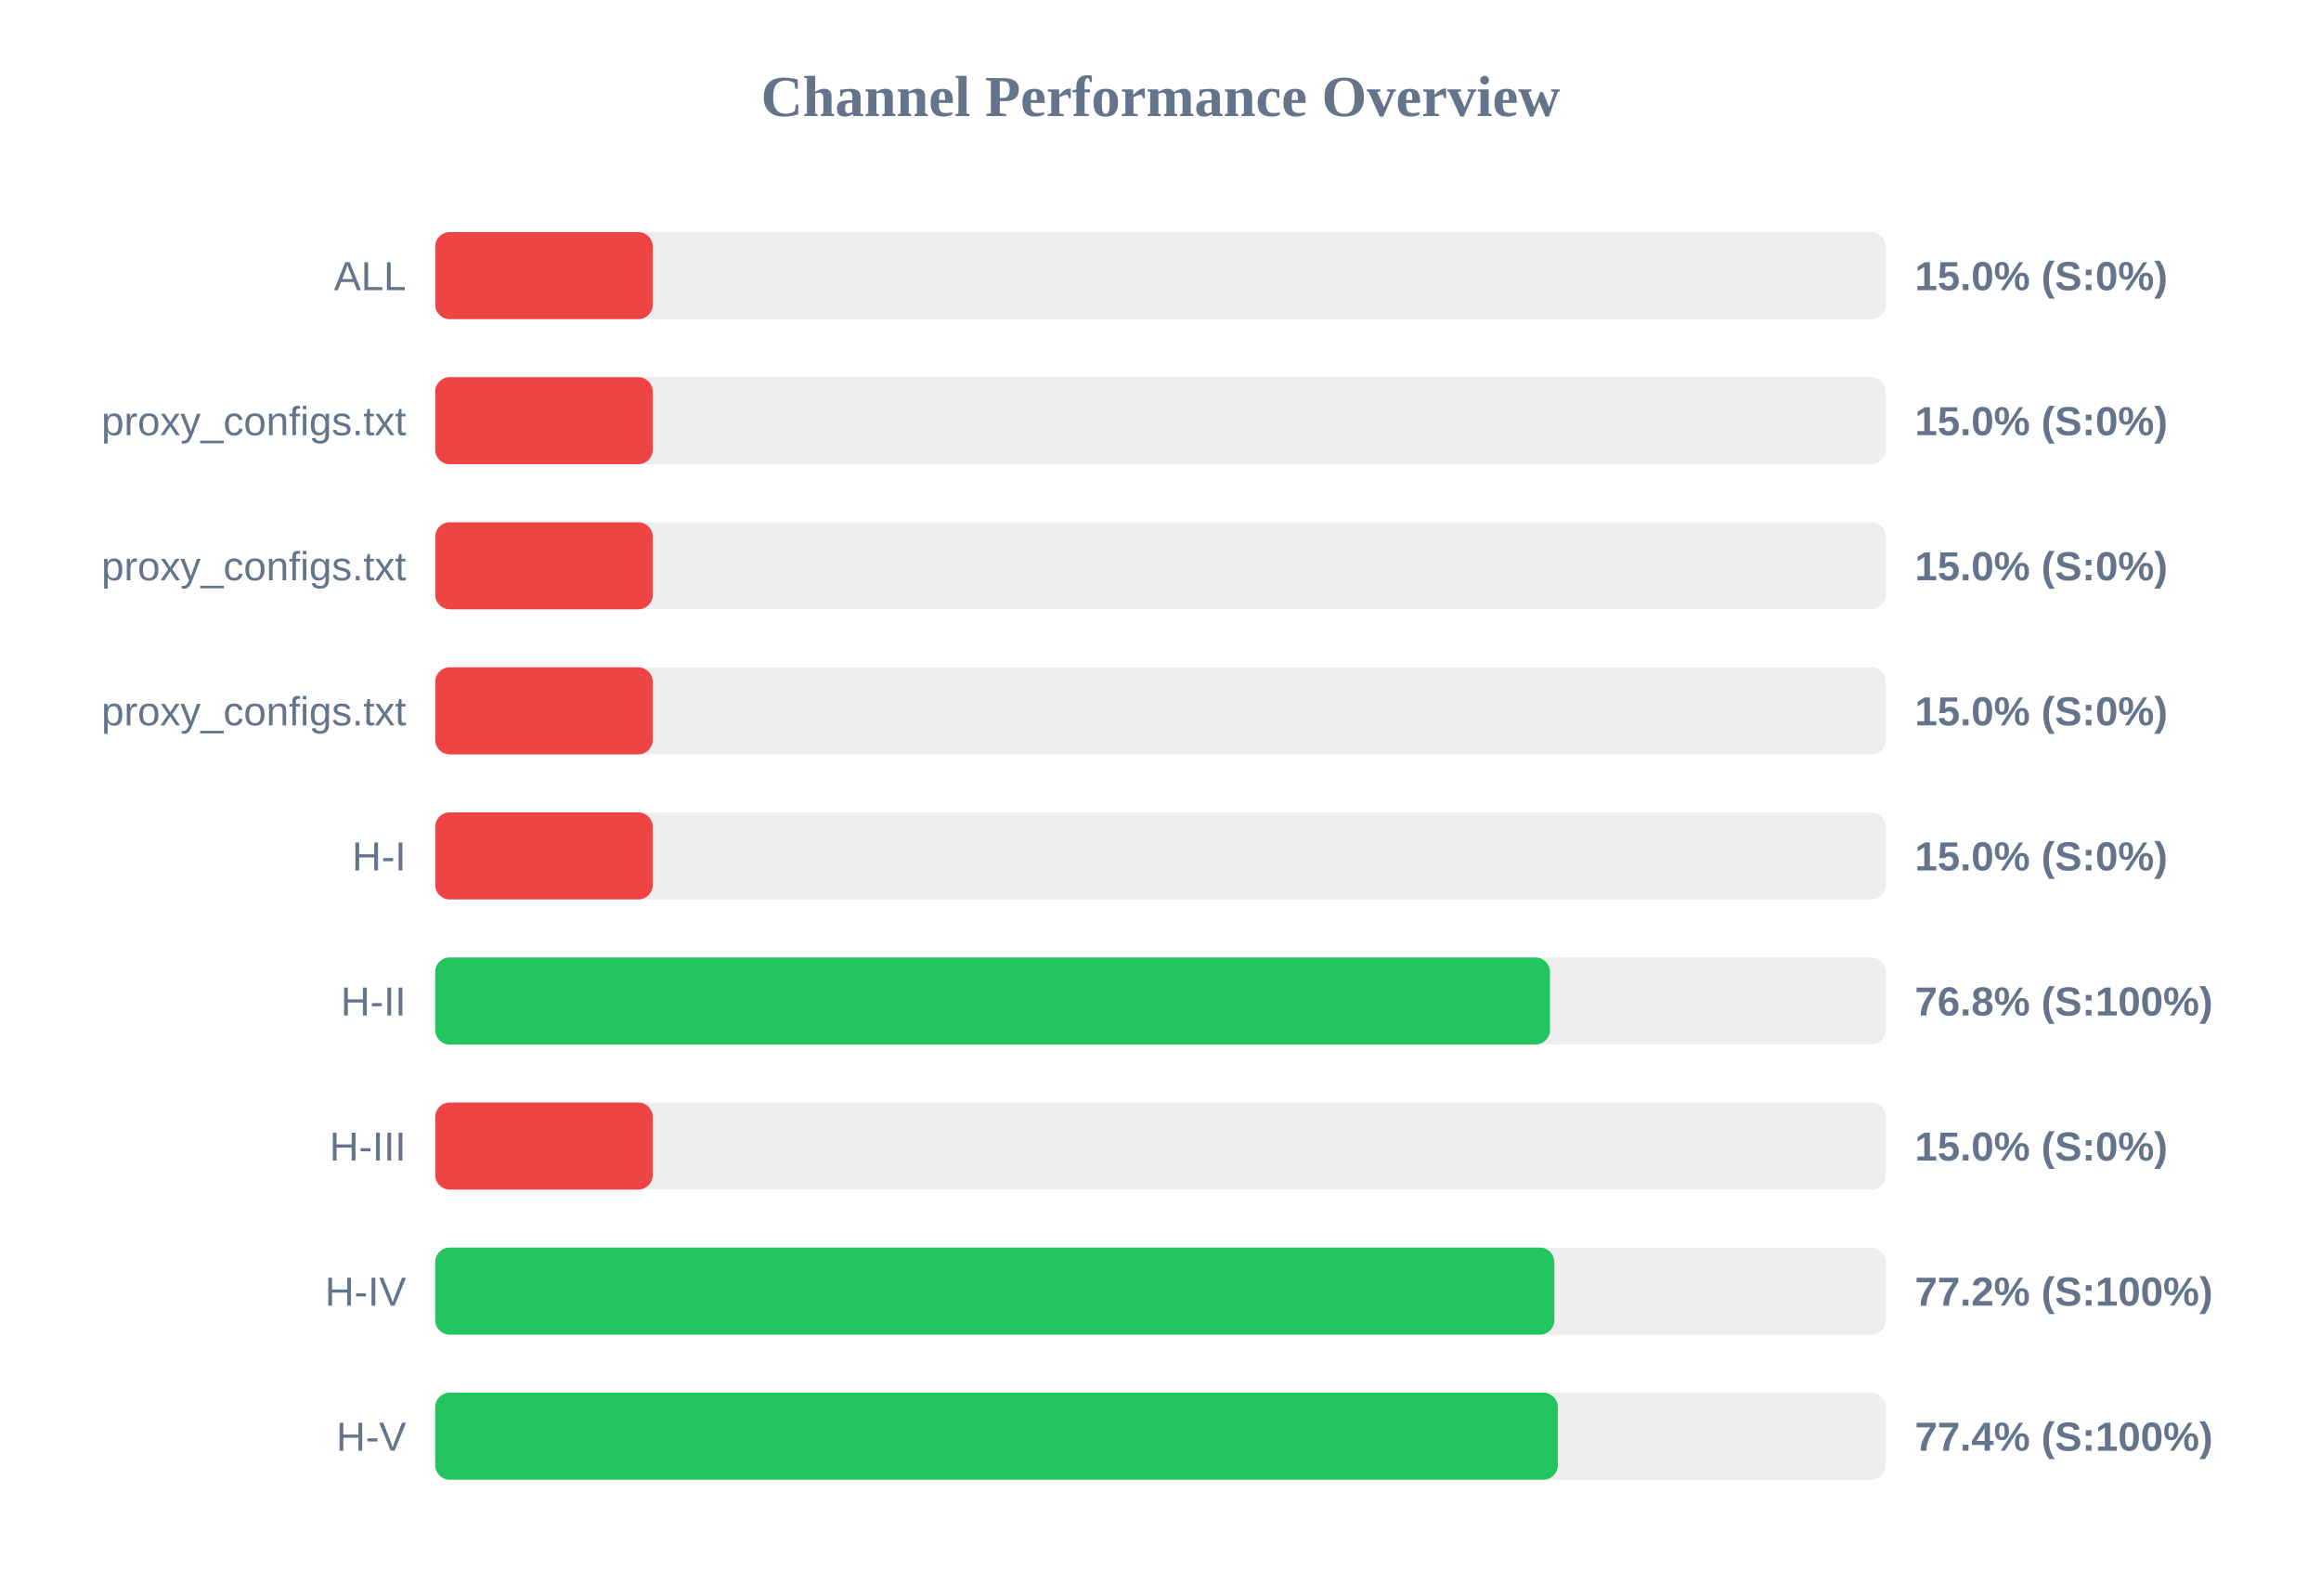
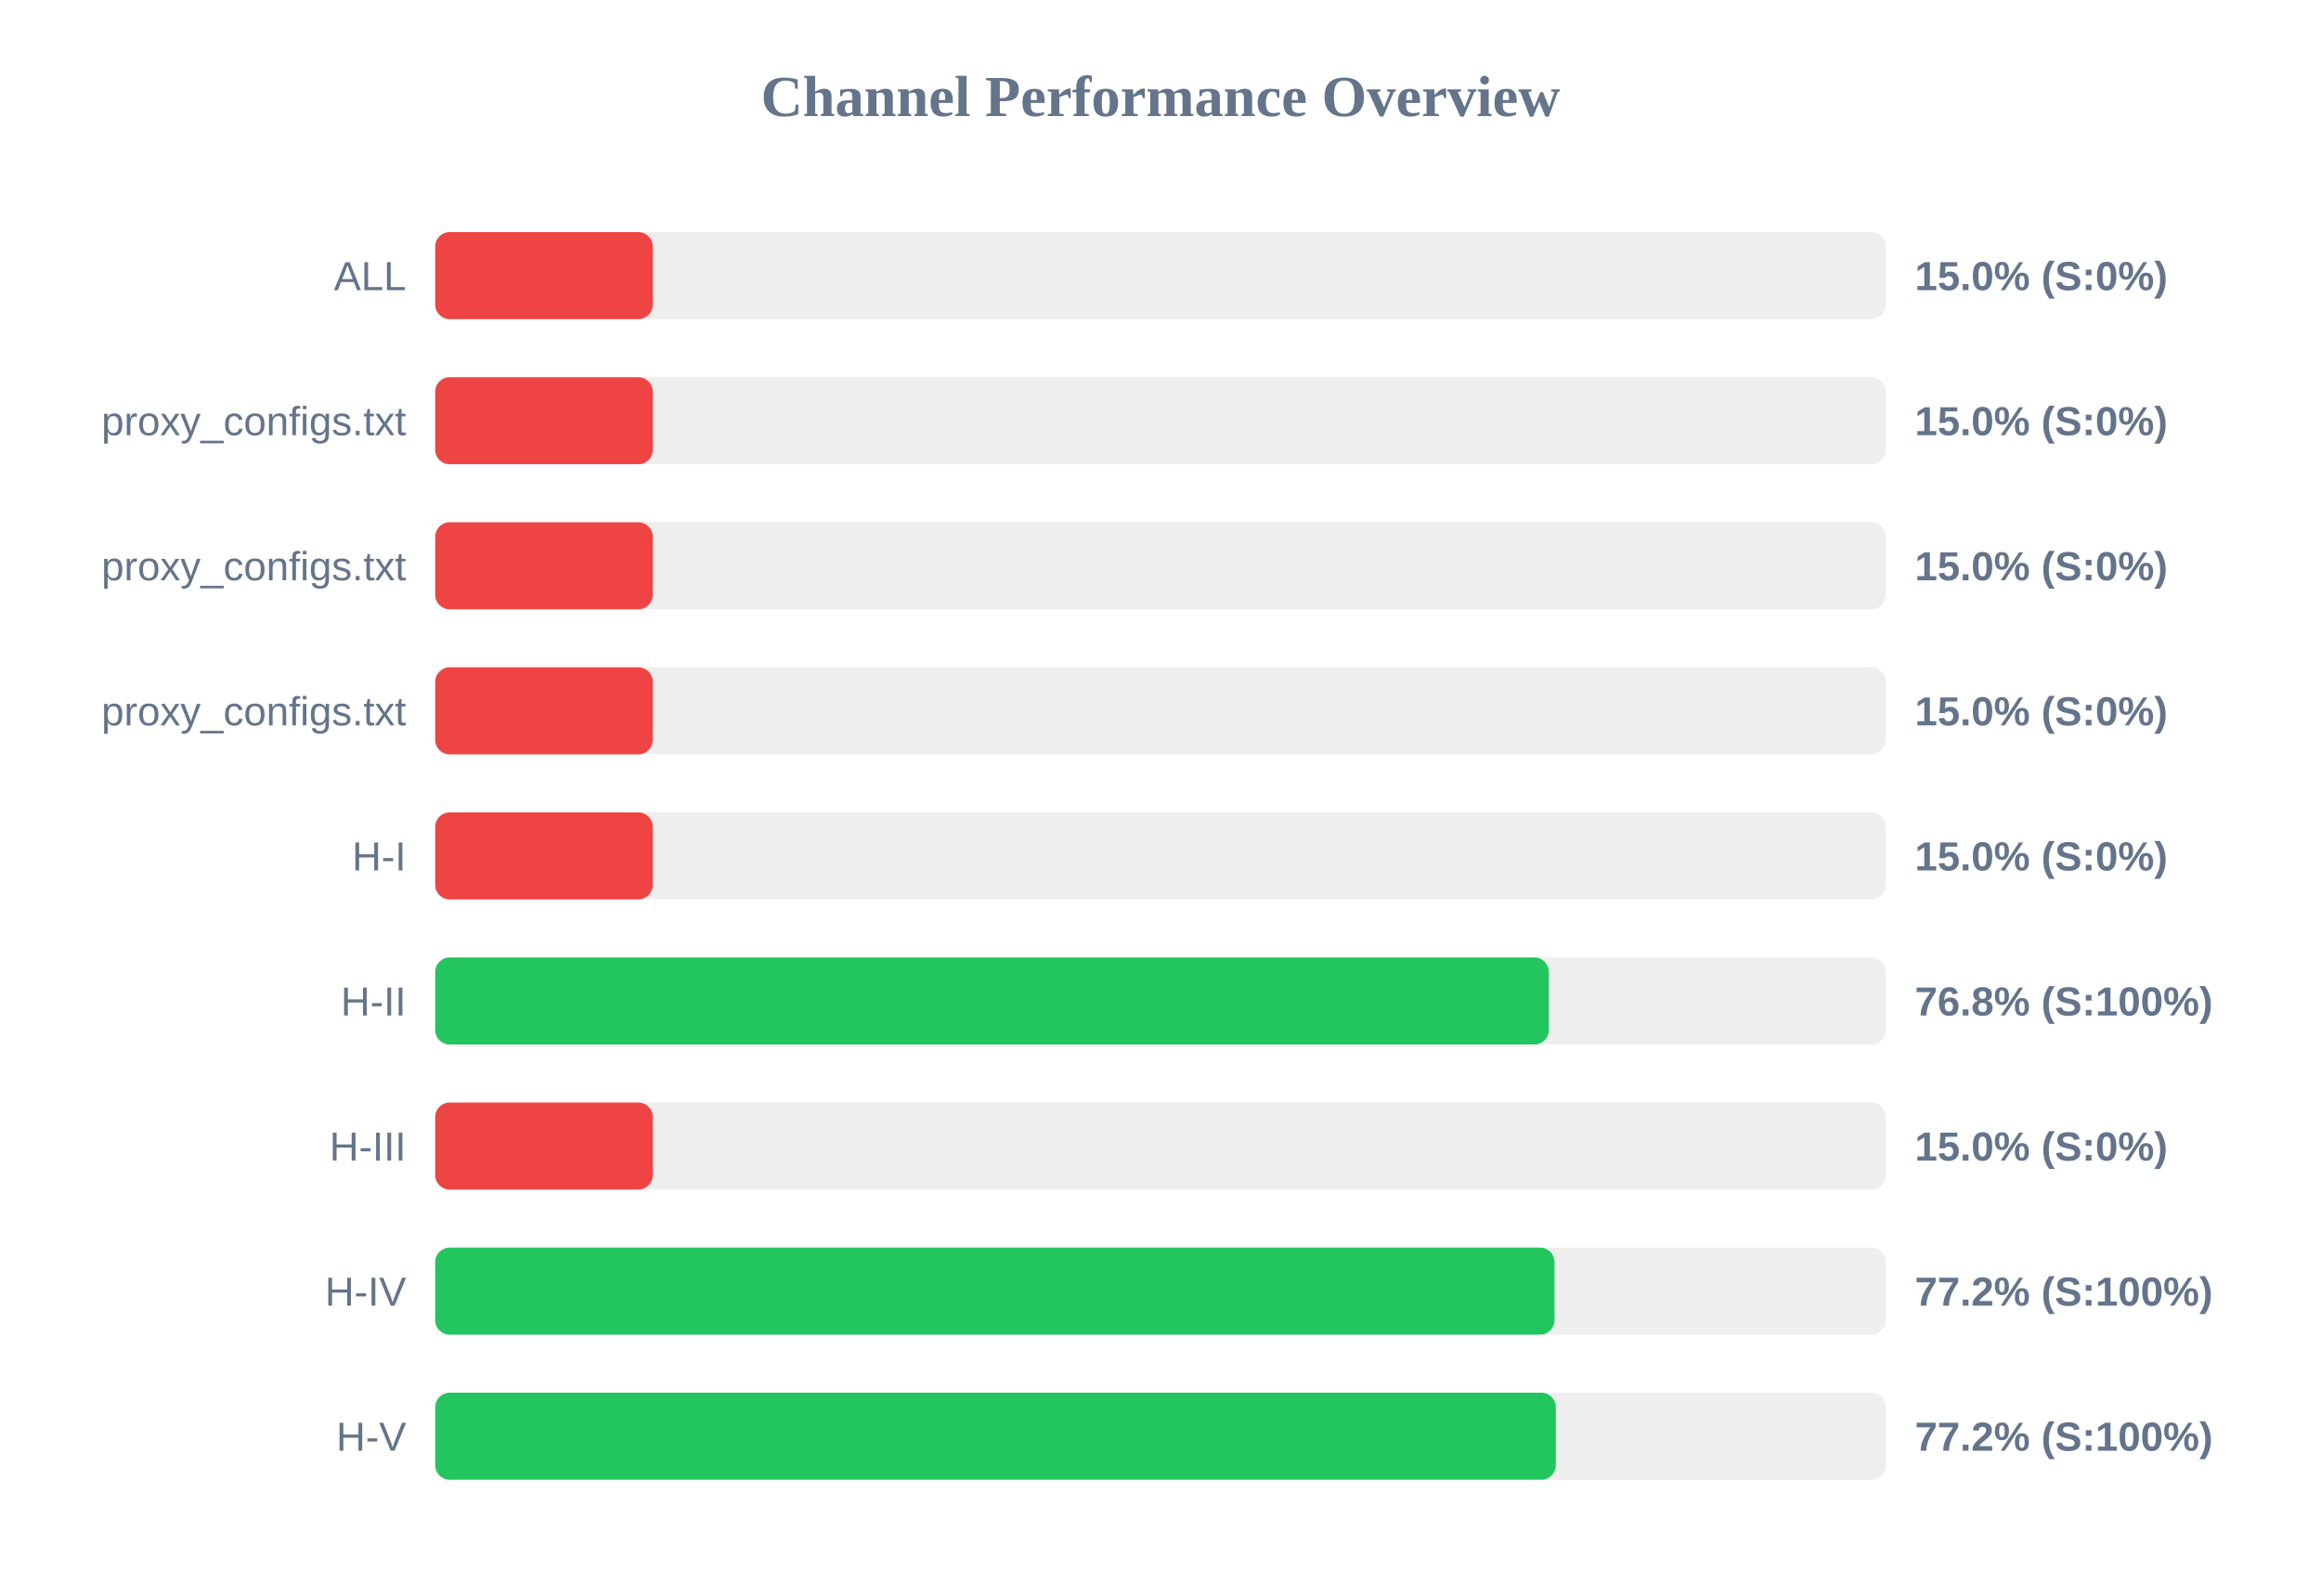
<svg xmlns="http://www.w3.org/2000/svg" width="800" height="550" version="1.1">
  <style>
        .row { font: 14px Arial; fill: #64748b; }
        .score { font: bold 14px Arial; fill: #64748b; }
    </style>
  <text x="400" y="40" text-anchor="middle" font-size="20px" font-weight="bold" fill="#64748b">Channel Performance Overview</text>
  <rect x="150" y="80" width="500" height="30" fill="#eee" rx="5" />
  <rect x="150" y="80" width="75.0" height="30" fill="#ef4444" rx="5" />
  <text x="140" y="100" text-anchor="end" class="row">ALL</text>
  <text x="660" y="100" text-anchor="start" class="score">15.0% (S:0%)</text>
  <rect x="150" y="130" width="500" height="30" fill="#eee" rx="5" />
  <rect x="150" y="130" width="75.0" height="30" fill="#ef4444" rx="5" />
  <text x="140" y="150" text-anchor="end" class="row">proxy_configs.txt</text>
  <text x="660" y="150" text-anchor="start" class="score">15.0% (S:0%)</text>
  <rect x="150" y="180" width="500" height="30" fill="#eee" rx="5" />
  <rect x="150" y="180" width="75.0" height="30" fill="#ef4444" rx="5" />
  <text x="140" y="200" text-anchor="end" class="row">proxy_configs.txt</text>
  <text x="660" y="200" text-anchor="start" class="score">15.0% (S:0%)</text>
  <rect x="150" y="230" width="500" height="30" fill="#eee" rx="5" />
  <rect x="150" y="230" width="75.0" height="30" fill="#ef4444" rx="5" />
  <text x="140" y="250" text-anchor="end" class="row">proxy_configs.txt</text>
  <text x="660" y="250" text-anchor="start" class="score">15.0% (S:0%)</text>
  <rect x="150" y="280" width="500" height="30" fill="#eee" rx="5" />
  <rect x="150" y="280" width="75.0" height="30" fill="#ef4444" rx="5" />
  <text x="140" y="300" text-anchor="end" class="row">H-I</text>
  <text x="660" y="300" text-anchor="start" class="score">15.0% (S:0%)</text>
  <rect x="150" y="330" width="500" height="30" fill="#eee" rx="5" />
-   <rect x="150" y="330" width="384.25" height="30" fill="#22c55e" rx="5" />
+   <rect x="150" y="330" width="383.85" height="30" fill="#22c55e" rx="5" />
  <text x="140" y="350" text-anchor="end" class="row">H-II</text>
  <text x="660" y="350" text-anchor="start" class="score">76.8% (S:100%)</text>
  <rect x="150" y="380" width="500" height="30" fill="#eee" rx="5" />
  <rect x="150" y="380" width="75.0" height="30" fill="#ef4444" rx="5" />
  <text x="140" y="400" text-anchor="end" class="row">H-III</text>
  <text x="660" y="400" text-anchor="start" class="score">15.0% (S:0%)</text>
  <rect x="150" y="430" width="500" height="30" fill="#eee" rx="5" />
-   <rect x="150" y="430" width="385.75" height="30" fill="#22c55e" rx="5" />
+   <rect x="150" y="430" width="385.8" height="30" fill="#22c55e" rx="5" />
  <text x="140" y="450" text-anchor="end" class="row">H-IV</text>
  <text x="660" y="450" text-anchor="start" class="score">77.2% (S:100%)</text>
  <rect x="150" y="480" width="500" height="30" fill="#eee" rx="5" />
-   <rect x="150" y="480" width="386.95" height="30" fill="#22c55e" rx="5" />
+   <rect x="150" y="480" width="386.25" height="30" fill="#22c55e" rx="5" />
  <text x="140" y="500" text-anchor="end" class="row">H-V</text>
-   <text x="660" y="500" text-anchor="start" class="score">77.4% (S:100%)</text>
+   <text x="660" y="500" text-anchor="start" class="score">77.2% (S:100%)</text>
</svg>
